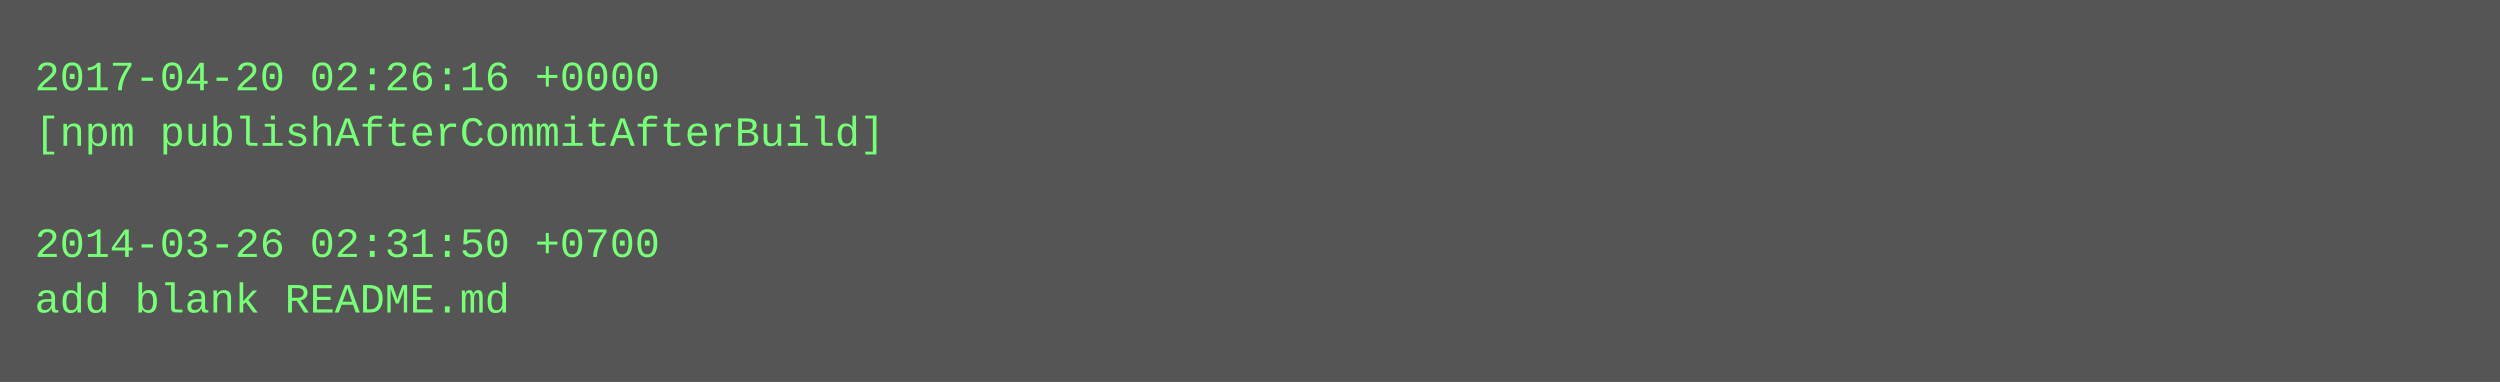
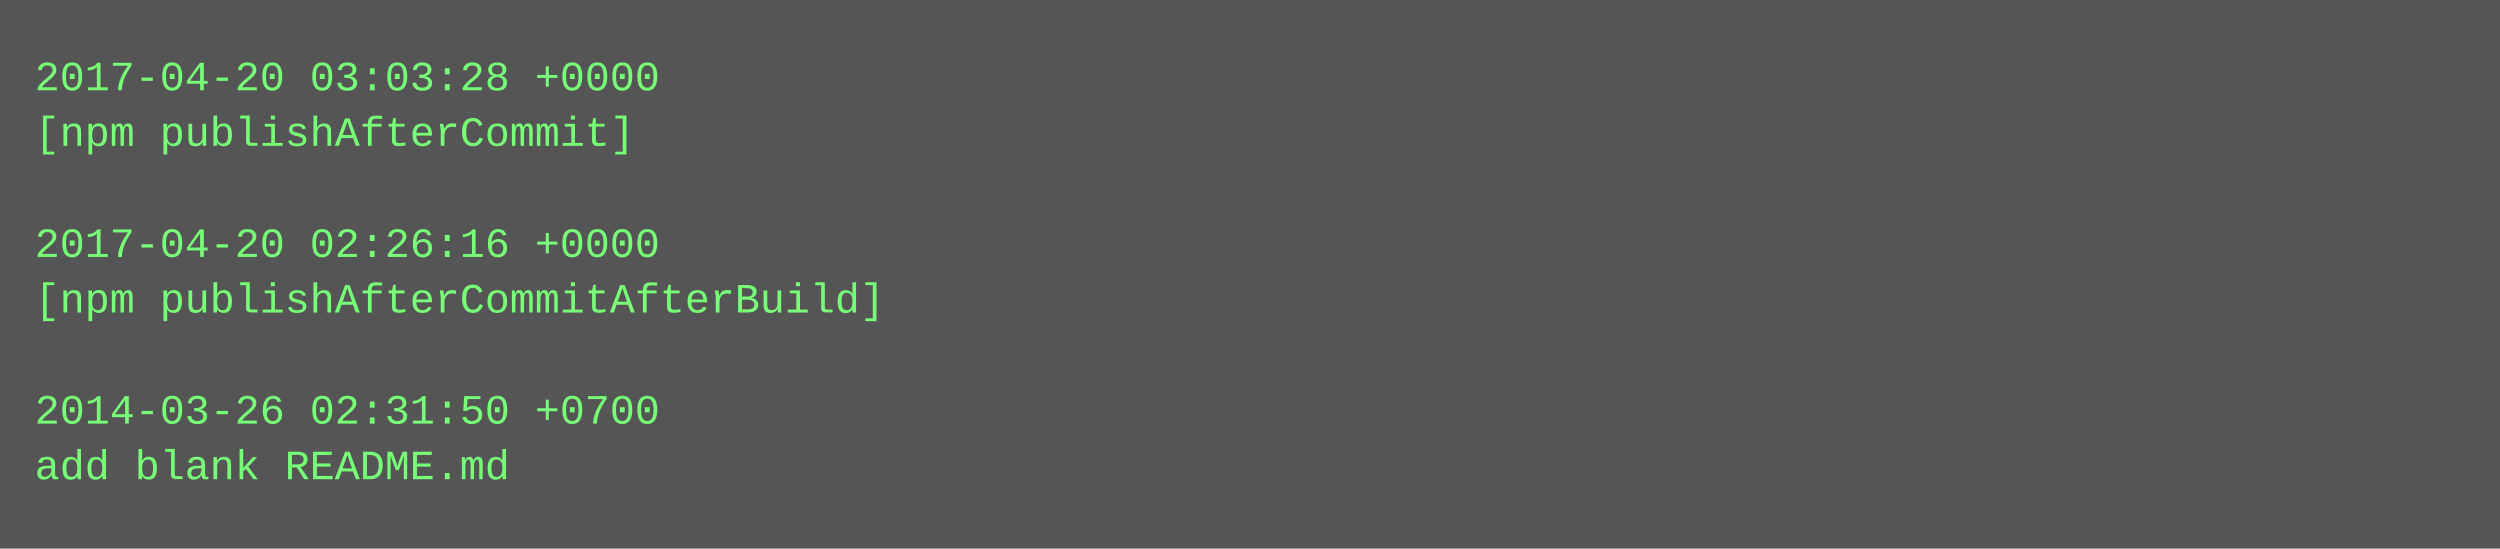
- <svg xmlns="http://www.w3.org/2000/svg" height="110" width="720">
-   <rect height="110" fill="#555" width="720" />
+ <svg xmlns="http://www.w3.org/2000/svg" height="158" width="720">
+   <rect height="158" fill="#555" width="720" />
  <text fill="#7f7" font-family="Courier New" font-size="12" xml:space="preserve">
-     <tspan x="10" y="26">2017-04-20 02:26:16 +0000</tspan>
-     <tspan x="10" y="42">[npm publishAfterCommitAfterBuild]</tspan>
+     <tspan x="10" y="26">2017-04-20 03:03:28 +0000</tspan>
+     <tspan x="10" y="42">[npm publishAfterCommit]</tspan>
    <tspan x="10" y="58" />
-     <tspan x="10" y="74">2014-03-26 02:31:50 +0700</tspan>
-     <tspan x="10" y="90">add blank README.md</tspan>
+     <tspan x="10" y="74">2017-04-20 02:26:16 +0000</tspan>
+     <tspan x="10" y="90">[npm publishAfterCommitAfterBuild]</tspan>
+     <tspan x="10" y="106" />
+     <tspan x="10" y="122">2014-03-26 02:31:50 +0700</tspan>
+     <tspan x="10" y="138">add blank README.md</tspan>
  </text>
</svg>
